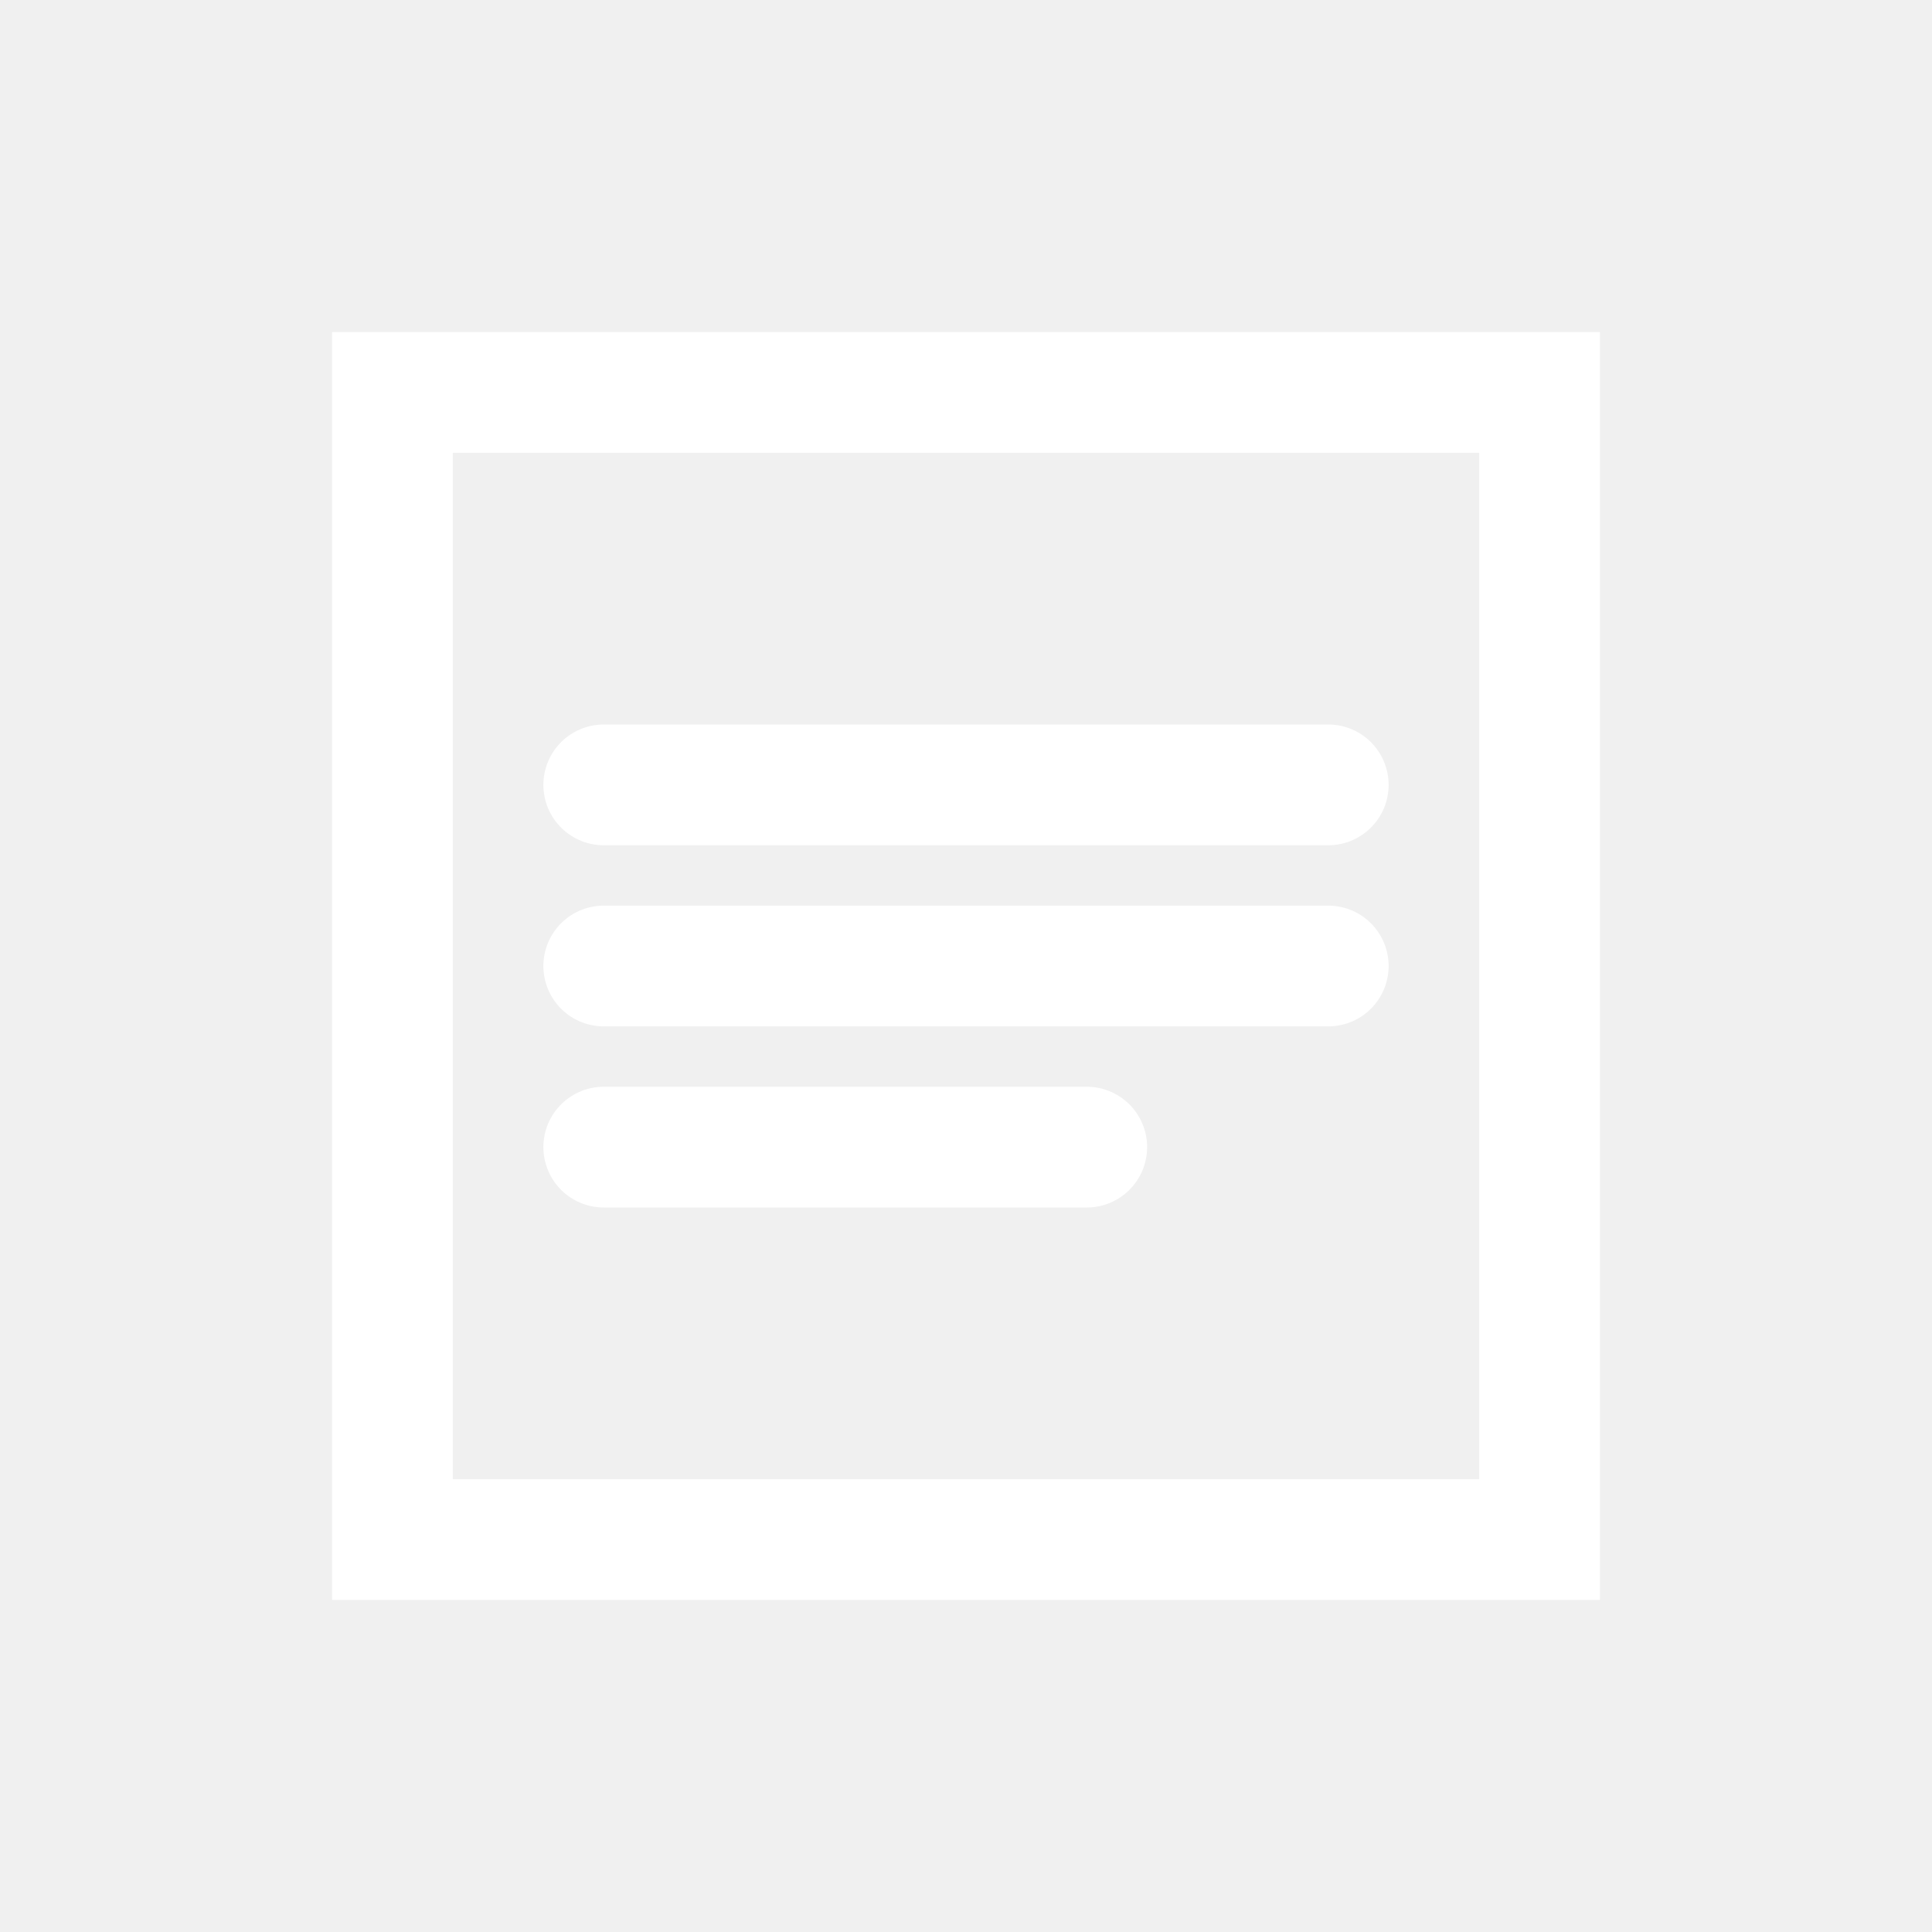
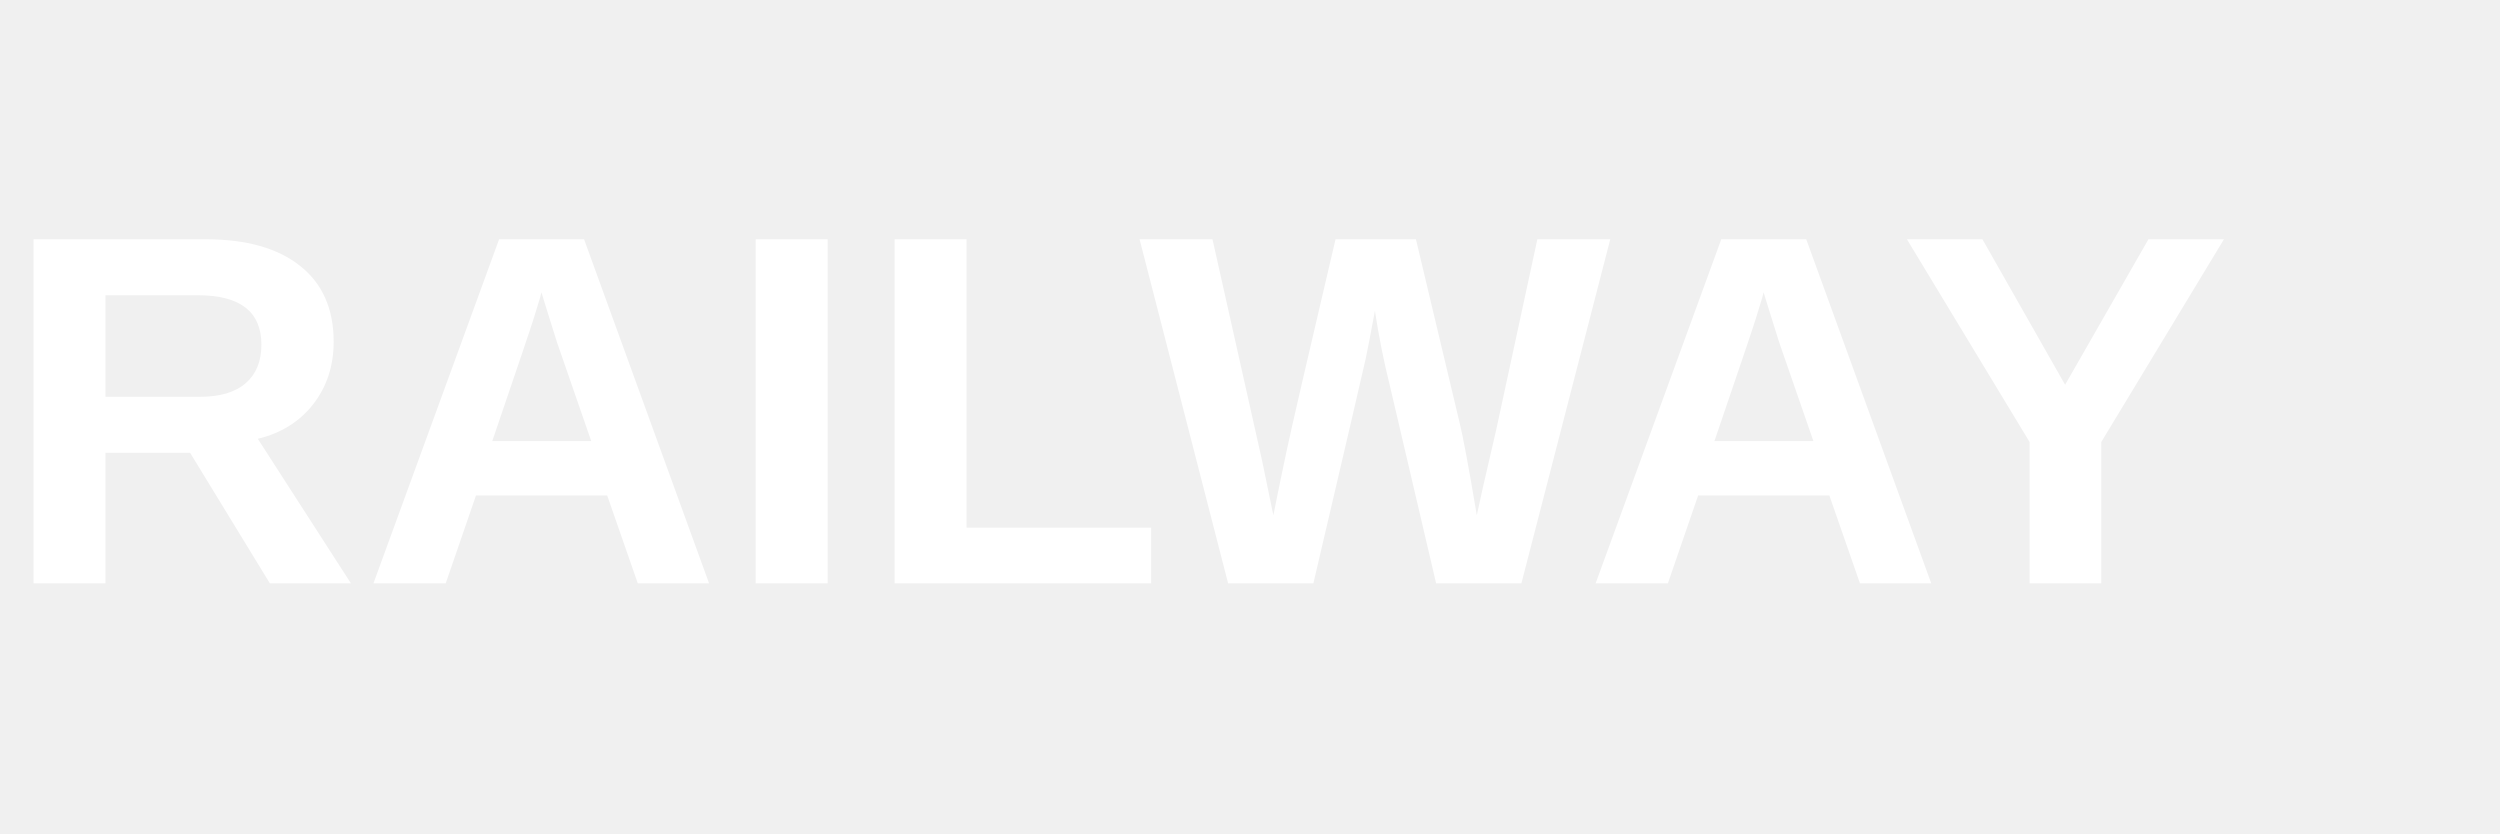
- <svg xmlns="http://www.w3.org/2000/svg" viewBox="0 0 32 32" fill="none">
-   <path d="M6.5 6.5h19v19h-19z" stroke="#fff" stroke-width="2" />
-   <path d="M10 13h12M10 16h12M10 19h8" stroke="#fff" stroke-width="2" stroke-linecap="round" />
+ <svg xmlns="http://www.w3.org/2000/svg" viewBox="0 0 120 40" fill="none">
+   <text x="0" y="28" font-family="Arial, sans-serif" font-size="24" font-weight="bold" fill="white">RAILWAY</text>
</svg>
